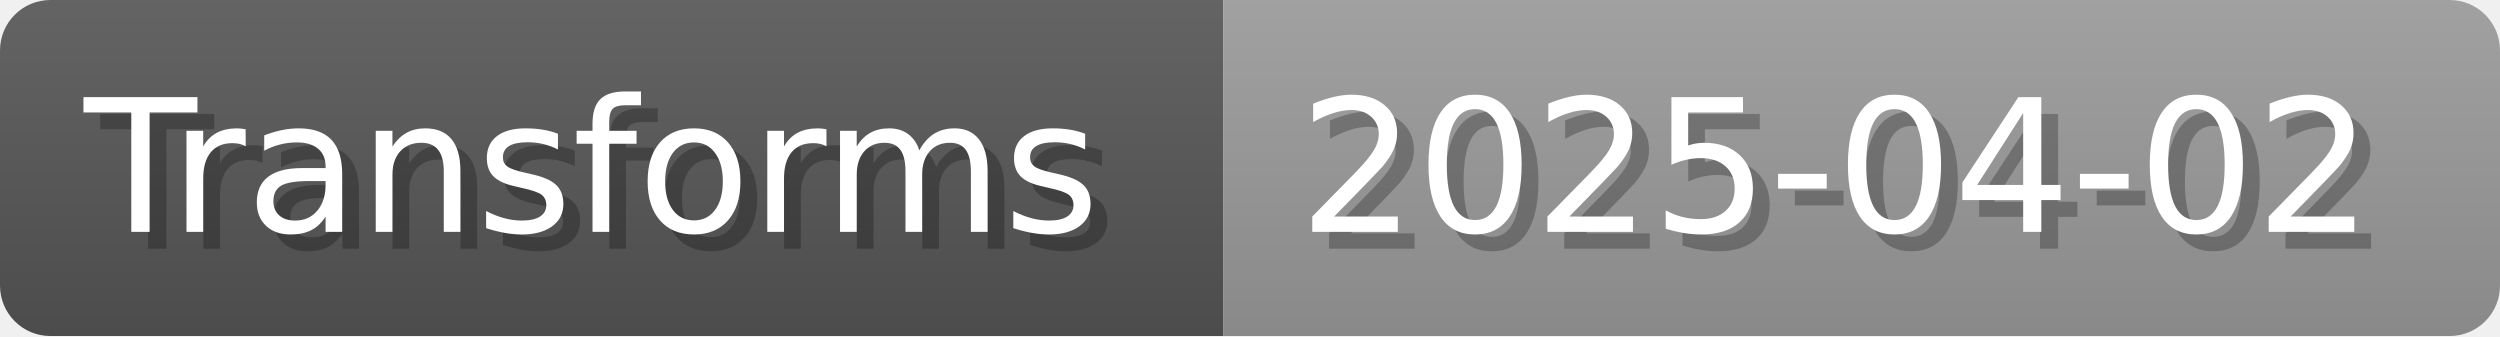
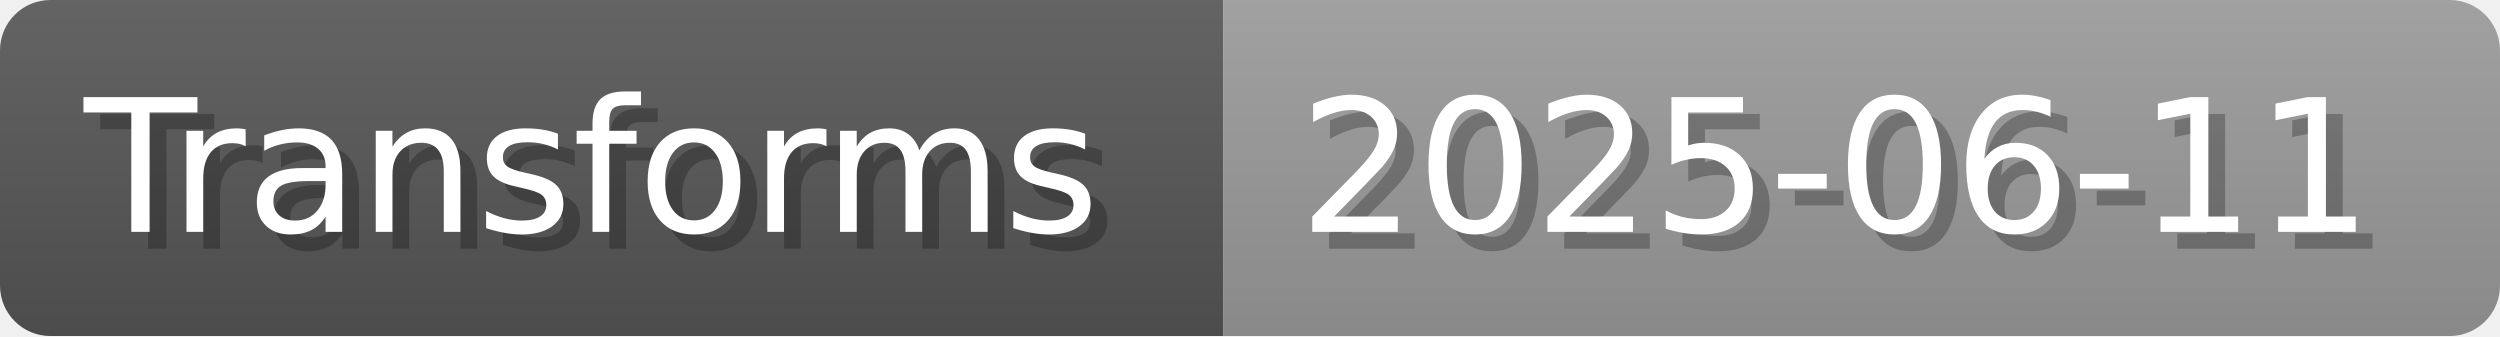
- <svg xmlns="http://www.w3.org/2000/svg" width="148.8" height="20" viewBox="0 0 1488 200" role="img" aria-label="Transforms: 2025-04-02">
+ <svg xmlns="http://www.w3.org/2000/svg" width="148.8" height="20" viewBox="0 0 1488 200" role="img" aria-label="Transforms: 2025-06-11">
  <linearGradient id="a" x2="0" y2="100%">
    <stop offset="0" stop-opacity=".1" stop-color="#EEE" />
    <stop offset="1" stop-opacity=".1" />
  </linearGradient>
  <mask id="m">
    <rect width="1488" height="200" rx="30" fill="#FFF" />
  </mask>
  <g mask="url(#m)">
    <rect width="728" height="200" fill="#555" />
    <rect width="760" height="200" fill="#999" x="728" />
    <rect width="1488" height="200" fill="url(#a)" />
  </g>
  <g aria-hidden="true" fill="#fff" text-anchor="start" font-family="Verdana,DejaVu Sans,sans-serif" font-size="110">
    <text x="60" y="148" textLength="628" fill="#000" opacity="0.25">Transforms</text>
    <text x="50" y="138" textLength="628">Transforms</text>
-     <text x="783" y="148" textLength="660" fill="#000" opacity="0.25">2025-04-02</text>
-     <text x="773" y="138" textLength="660">2025-04-02</text>
+     <text x="783" y="148" textLength="660" fill="#000" opacity="0.25">2025-06-11</text>
+     <text x="773" y="138" textLength="660">2025-06-11</text>
  </g>
</svg>
